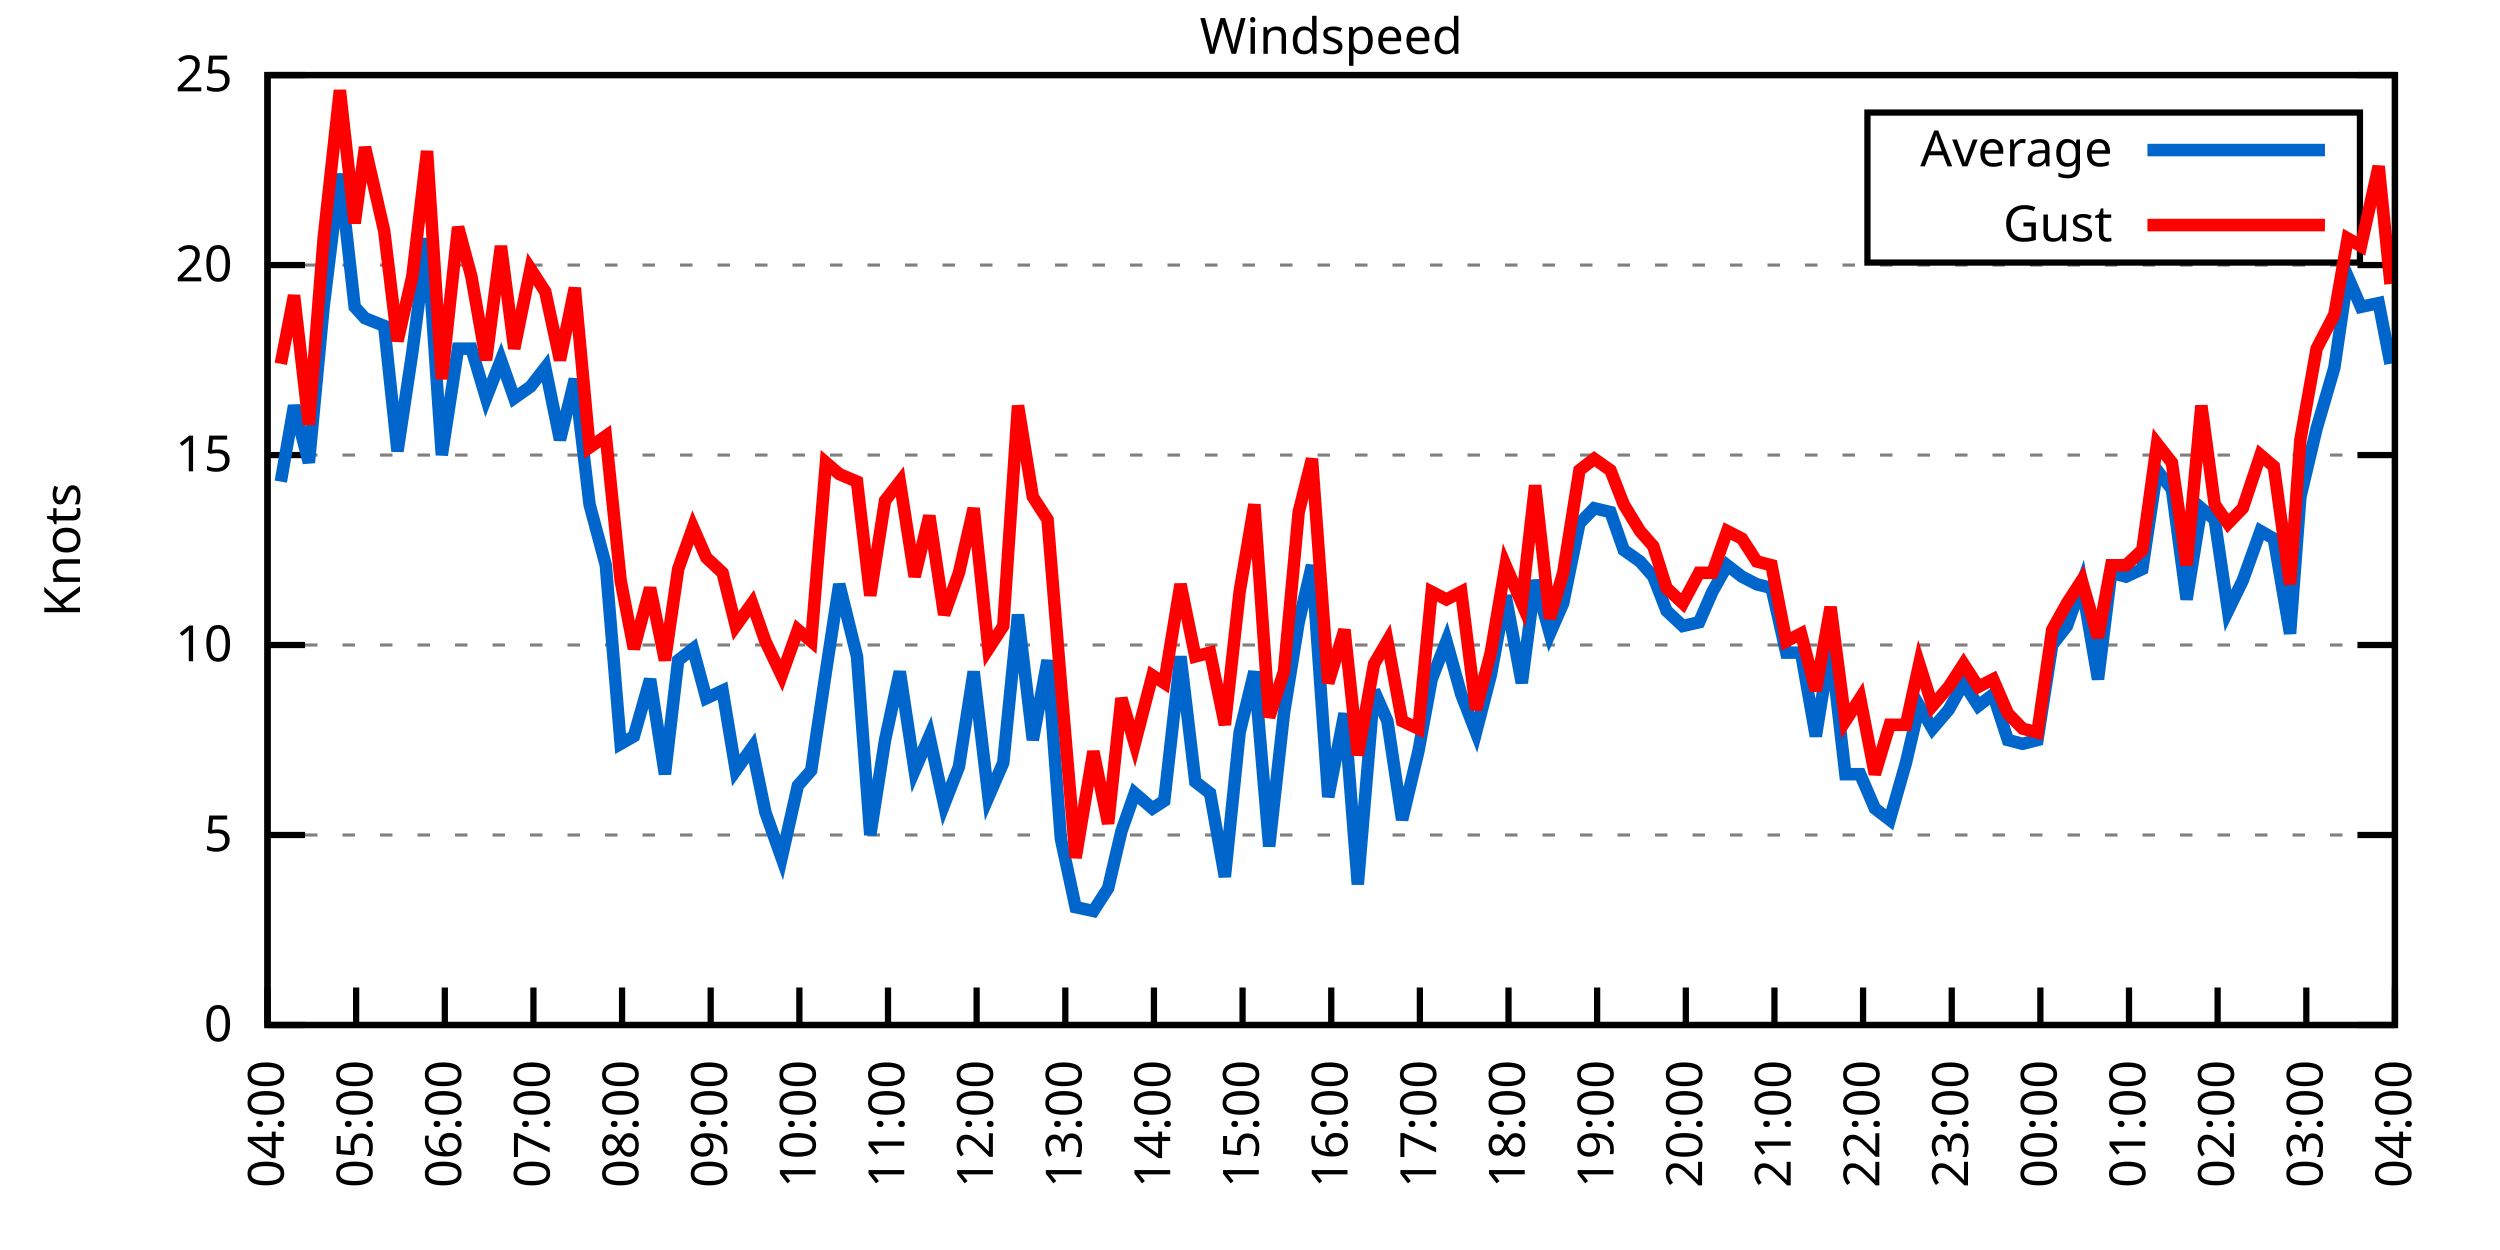
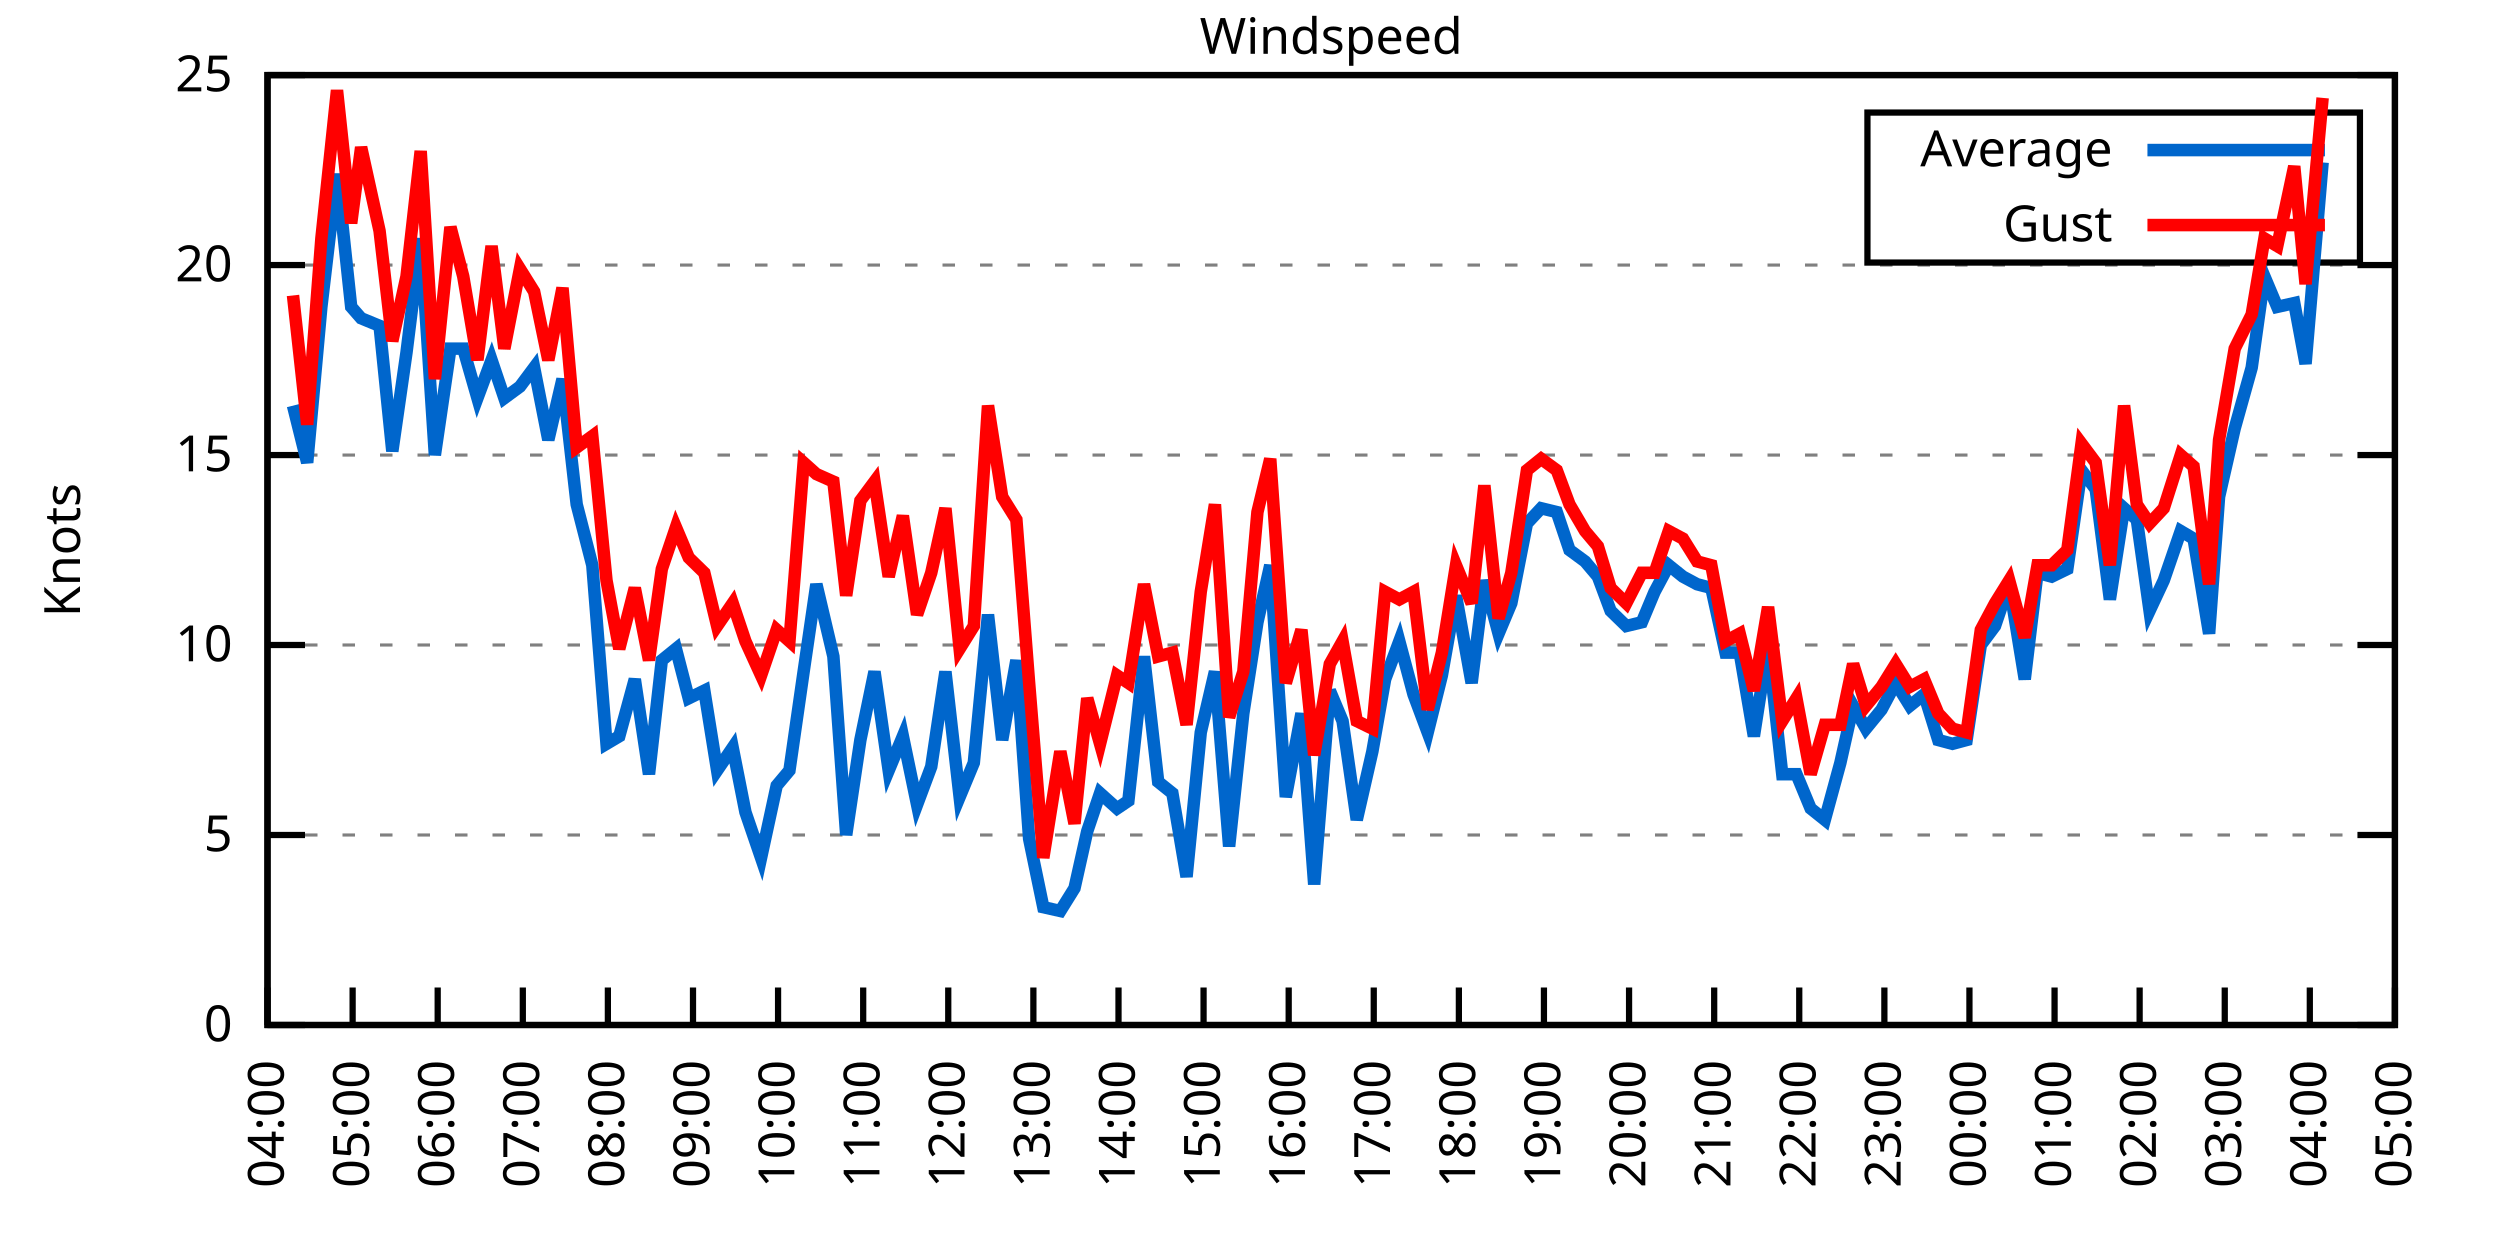
<svg xmlns="http://www.w3.org/2000/svg" xmlns:xlink="http://www.w3.org/1999/xlink" width="400" height="200" viewBox="0 0 400 200">
  <g id="gnuplot_canvas">
    <rect x="0" y="0" width="400" height="200" fill="none" />
    <defs>
      <circle id="gpDot" r="0.5" stroke-width="0.5" stroke="currentColor" />
      <path id="gpPt0" stroke-width="0.333" stroke="currentColor" d="M-1,0 h2 M0,-1 v2" />
      <path id="gpPt1" stroke-width="0.333" stroke="currentColor" d="M-1,-1 L1,1 M1,-1 L-1,1" />
      <path id="gpPt2" stroke-width="0.333" stroke="currentColor" d="M-1,0 L1,0 M0,-1 L0,1 M-1,-1 L1,1 M-1,1 L1,-1" />
      <rect id="gpPt3" stroke-width="0.333" stroke="currentColor" x="-1" y="-1" width="2" height="2" />
      <rect id="gpPt4" stroke-width="0.333" stroke="currentColor" fill="currentColor" x="-1" y="-1" width="2" height="2" />
      <circle id="gpPt5" stroke-width="0.333" stroke="currentColor" cx="0" cy="0" r="1" />
      <use xlink:href="#gpPt5" id="gpPt6" fill="currentColor" stroke="none" />
      <path id="gpPt7" stroke-width="0.333" stroke="currentColor" d="M0,-1.33 L-1.33,0.67 L1.33,0.67 z" />
      <use xlink:href="#gpPt7" id="gpPt8" fill="currentColor" stroke="none" />
      <use xlink:href="#gpPt7" id="gpPt9" stroke="currentColor" transform="rotate(180)" />
      <use xlink:href="#gpPt9" id="gpPt10" fill="currentColor" stroke="none" />
      <use xlink:href="#gpPt3" id="gpPt11" stroke="currentColor" transform="rotate(45)" />
      <use xlink:href="#gpPt11" id="gpPt12" fill="currentColor" stroke="none" />
      <path id="gpPt13" stroke-width="0.333" stroke="currentColor" d="M0,1.330 L1.265,0.411 L0.782,-1.067 L-0.782,-1.076 L-1.265,0.411 z" />
      <use xlink:href="#gpPt13" id="gpPt14" fill="currentColor" stroke="none" />
      <filter id="textbox" filterUnits="objectBoundingBox" x="0" y="0" height="1" width="1">
        <feFlood flood-color="white" flood-opacity="1" result="bgnd" />
        <feComposite in="SourceGraphic" in2="bgnd" operator="atop" />
      </filter>
      <filter id="greybox" filterUnits="objectBoundingBox" x="0" y="0" height="1" width="1">
        <feFlood flood-color="lightgrey" flood-opacity="1" result="grey" />
        <feComposite in="SourceGraphic" in2="grey" operator="atop" />
      </filter>
    </defs>
    <g fill="none" color="white" stroke="currentColor" stroke-width="1.00" stroke-linecap="butt" stroke-linejoin="miter">
</g>
    <g fill="none" color="black" stroke="currentColor" stroke-width="1.00" stroke-linecap="butt" stroke-linejoin="miter">
      <g stroke="none" shape-rendering="crispEdges">
        <polygon fill="rgb(255, 255, 255)" points="42.80,164.00 383.18,164.00 383.18,12.02 42.80,12.02 " />
      </g>
    </g>
    <g fill="none" color="black" stroke="currentColor" stroke-width="1.00" stroke-linecap="butt" stroke-linejoin="miter">
</g>
    <g fill="none" color="black" stroke="black" stroke-width="0.50" stroke-linecap="butt" stroke-linejoin="miter">
</g>
    <g fill="none" color="gray" stroke="currentColor" stroke-width="0.50" stroke-linecap="butt" stroke-linejoin="miter">
      <path stroke="gray" stroke-dasharray="2,4" class="gridline" d="M42.80,164.00 L383.19,164.00  " />
    </g>
    <g fill="none" color="gray" stroke="gray" stroke-width="1.00" stroke-linecap="butt" stroke-linejoin="miter">
</g>
    <g fill="none" color="black" stroke="currentColor" stroke-width="1.00" stroke-linecap="butt" stroke-linejoin="miter">
      <path stroke="black" d="M42.80,164.00 L48.80,164.00 M383.19,164.00 L377.19,164.00  " />
      <g transform="translate(37.20,166.60)" stroke="none" fill="black" font-family="Sans" font-size="8.00" text-anchor="end">
        <text>
          <tspan font-family="Sans"> 0</tspan>
        </text>
      </g>
    </g>
    <g fill="none" color="black" stroke="currentColor" stroke-width="1.00" stroke-linecap="butt" stroke-linejoin="miter">
</g>
    <g fill="none" color="black" stroke="black" stroke-width="0.50" stroke-linecap="butt" stroke-linejoin="miter">
</g>
    <g fill="none" color="gray" stroke="currentColor" stroke-width="0.50" stroke-linecap="butt" stroke-linejoin="miter">
      <path stroke="gray" stroke-dasharray="2,4" class="gridline" d="M42.80,133.60 L383.19,133.60  " />
    </g>
    <g fill="none" color="gray" stroke="gray" stroke-width="1.00" stroke-linecap="butt" stroke-linejoin="miter">
</g>
    <g fill="none" color="black" stroke="currentColor" stroke-width="1.00" stroke-linecap="butt" stroke-linejoin="miter">
      <path stroke="black" d="M42.80,133.60 L48.80,133.60 M383.19,133.60 L377.19,133.60  " />
      <g transform="translate(37.20,136.20)" stroke="none" fill="black" font-family="Sans" font-size="8.00" text-anchor="end">
        <text>
          <tspan font-family="Sans"> 5</tspan>
        </text>
      </g>
    </g>
    <g fill="none" color="black" stroke="currentColor" stroke-width="1.00" stroke-linecap="butt" stroke-linejoin="miter">
</g>
    <g fill="none" color="black" stroke="black" stroke-width="0.50" stroke-linecap="butt" stroke-linejoin="miter">
</g>
    <g fill="none" color="gray" stroke="currentColor" stroke-width="0.50" stroke-linecap="butt" stroke-linejoin="miter">
      <path stroke="gray" stroke-dasharray="2,4" class="gridline" d="M42.80,103.20 L383.19,103.20  " />
    </g>
    <g fill="none" color="gray" stroke="gray" stroke-width="1.00" stroke-linecap="butt" stroke-linejoin="miter">
</g>
    <g fill="none" color="black" stroke="currentColor" stroke-width="1.00" stroke-linecap="butt" stroke-linejoin="miter">
      <path stroke="black" d="M42.80,103.20 L48.80,103.20 M383.19,103.20 L377.19,103.20  " />
      <g transform="translate(37.20,105.80)" stroke="none" fill="black" font-family="Sans" font-size="8.00" text-anchor="end">
        <text>
          <tspan font-family="Sans"> 10</tspan>
        </text>
      </g>
    </g>
    <g fill="none" color="black" stroke="currentColor" stroke-width="1.00" stroke-linecap="butt" stroke-linejoin="miter">
</g>
    <g fill="none" color="black" stroke="black" stroke-width="0.50" stroke-linecap="butt" stroke-linejoin="miter">
</g>
    <g fill="none" color="gray" stroke="currentColor" stroke-width="0.50" stroke-linecap="butt" stroke-linejoin="miter">
      <path stroke="gray" stroke-dasharray="2,4" class="gridline" d="M42.80,72.81 L383.19,72.81  " />
    </g>
    <g fill="none" color="gray" stroke="gray" stroke-width="1.00" stroke-linecap="butt" stroke-linejoin="miter">
</g>
    <g fill="none" color="black" stroke="currentColor" stroke-width="1.00" stroke-linecap="butt" stroke-linejoin="miter">
      <path stroke="black" d="M42.80,72.81 L48.80,72.81 M383.19,72.81 L377.19,72.81  " />
      <g transform="translate(37.20,75.41)" stroke="none" fill="black" font-family="Sans" font-size="8.00" text-anchor="end">
        <text>
          <tspan font-family="Sans"> 15</tspan>
        </text>
      </g>
    </g>
    <g fill="none" color="black" stroke="currentColor" stroke-width="1.00" stroke-linecap="butt" stroke-linejoin="miter">
</g>
    <g fill="none" color="black" stroke="black" stroke-width="0.50" stroke-linecap="butt" stroke-linejoin="miter">
</g>
    <g fill="none" color="gray" stroke="currentColor" stroke-width="0.50" stroke-linecap="butt" stroke-linejoin="miter">
      <path stroke="gray" stroke-dasharray="2,4" class="gridline" d="M42.80,42.41 L383.19,42.41  " />
    </g>
    <g fill="none" color="gray" stroke="gray" stroke-width="1.00" stroke-linecap="butt" stroke-linejoin="miter">
</g>
    <g fill="none" color="black" stroke="currentColor" stroke-width="1.00" stroke-linecap="butt" stroke-linejoin="miter">
      <path stroke="black" d="M42.80,42.41 L48.80,42.41 M383.19,42.41 L377.19,42.41  " />
      <g transform="translate(37.20,45.01)" stroke="none" fill="black" font-family="Sans" font-size="8.00" text-anchor="end">
        <text>
          <tspan font-family="Sans"> 20</tspan>
        </text>
      </g>
    </g>
    <g fill="none" color="black" stroke="currentColor" stroke-width="1.00" stroke-linecap="butt" stroke-linejoin="miter">
</g>
    <g fill="none" color="black" stroke="black" stroke-width="0.50" stroke-linecap="butt" stroke-linejoin="miter">
</g>
    <g fill="none" color="gray" stroke="currentColor" stroke-width="0.50" stroke-linecap="butt" stroke-linejoin="miter">
      <path stroke="gray" stroke-dasharray="2,4" class="gridline" d="M42.80,12.01 L383.19,12.01  " />
    </g>
    <g fill="none" color="gray" stroke="gray" stroke-width="1.00" stroke-linecap="butt" stroke-linejoin="miter">
</g>
    <g fill="none" color="black" stroke="currentColor" stroke-width="1.00" stroke-linecap="butt" stroke-linejoin="miter">
      <path stroke="black" d="M42.80,12.01 L48.80,12.01 M383.19,12.01 L377.19,12.01  " />
      <g transform="translate(37.20,14.61)" stroke="none" fill="black" font-family="Sans" font-size="8.00" text-anchor="end">
        <text>
          <tspan font-family="Sans"> 25</tspan>
        </text>
      </g>
    </g>
    <g fill="none" color="black" stroke="currentColor" stroke-width="1.00" stroke-linecap="butt" stroke-linejoin="miter">
      <path stroke="black" d="M42.80,164.00 L42.80,158.00  " />
      <g transform="translate(45.40,169.60) rotate(270.00)" stroke="none" fill="black" font-family="Sans" font-size="8.00" text-anchor="end">
        <text>
          <tspan font-family="Sans">04:00</tspan>
        </text>
      </g>
    </g>
    <g fill="none" color="black" stroke="currentColor" stroke-width="1.00" stroke-linecap="butt" stroke-linejoin="miter">
-       <path stroke="black" d="M56.98,164.00 L56.98,158.00  " />
-       <g transform="translate(59.58,169.60) rotate(270.00)" stroke="none" fill="black" font-family="Sans" font-size="8.00" text-anchor="end">
+       <path stroke="black" d="M56.42,164.00 L56.42,158.00  " />
+       <g transform="translate(59.02,169.60) rotate(270.00)" stroke="none" fill="black" font-family="Sans" font-size="8.00" text-anchor="end">
        <text>
          <tspan font-family="Sans">05:00</tspan>
        </text>
      </g>
    </g>
    <g fill="none" color="black" stroke="currentColor" stroke-width="1.00" stroke-linecap="butt" stroke-linejoin="miter">
-       <path stroke="black" d="M71.17,164.00 L71.17,158.00  " />
-       <g transform="translate(73.77,169.60) rotate(270.00)" stroke="none" fill="black" font-family="Sans" font-size="8.00" text-anchor="end">
+       <path stroke="black" d="M70.03,164.00 L70.03,158.00  " />
+       <g transform="translate(72.63,169.60) rotate(270.00)" stroke="none" fill="black" font-family="Sans" font-size="8.00" text-anchor="end">
        <text>
          <tspan font-family="Sans">06:00</tspan>
        </text>
      </g>
    </g>
    <g fill="none" color="black" stroke="currentColor" stroke-width="1.00" stroke-linecap="butt" stroke-linejoin="miter">
-       <path stroke="black" d="M85.35,164.00 L85.35,158.00  " />
-       <g transform="translate(87.95,169.60) rotate(270.00)" stroke="none" fill="black" font-family="Sans" font-size="8.00" text-anchor="end">
+       <path stroke="black" d="M83.65,164.00 L83.65,158.00  " />
+       <g transform="translate(86.25,169.60) rotate(270.00)" stroke="none" fill="black" font-family="Sans" font-size="8.00" text-anchor="end">
        <text>
          <tspan font-family="Sans">07:00</tspan>
        </text>
      </g>
    </g>
    <g fill="none" color="black" stroke="currentColor" stroke-width="1.00" stroke-linecap="butt" stroke-linejoin="miter">
-       <path stroke="black" d="M99.53,164.00 L99.53,158.00  " />
-       <g transform="translate(102.13,169.60) rotate(270.00)" stroke="none" fill="black" font-family="Sans" font-size="8.00" text-anchor="end">
+       <path stroke="black" d="M97.26,164.00 L97.26,158.00  " />
+       <g transform="translate(99.86,169.60) rotate(270.00)" stroke="none" fill="black" font-family="Sans" font-size="8.00" text-anchor="end">
        <text>
          <tspan font-family="Sans">08:00</tspan>
        </text>
      </g>
    </g>
    <g fill="none" color="black" stroke="currentColor" stroke-width="1.00" stroke-linecap="butt" stroke-linejoin="miter">
-       <path stroke="black" d="M113.71,164.00 L113.71,158.00  " />
-       <g transform="translate(116.31,169.60) rotate(270.00)" stroke="none" fill="black" font-family="Sans" font-size="8.00" text-anchor="end">
+       <path stroke="black" d="M110.88,164.00 L110.88,158.00  " />
+       <g transform="translate(113.48,169.60) rotate(270.00)" stroke="none" fill="black" font-family="Sans" font-size="8.00" text-anchor="end">
        <text>
          <tspan font-family="Sans">09:00</tspan>
        </text>
      </g>
    </g>
    <g fill="none" color="black" stroke="currentColor" stroke-width="1.00" stroke-linecap="butt" stroke-linejoin="miter">
-       <path stroke="black" d="M127.90,164.00 L127.90,158.00  " />
-       <g transform="translate(130.50,169.60) rotate(270.00)" stroke="none" fill="black" font-family="Sans" font-size="8.00" text-anchor="end">
+       <path stroke="black" d="M124.49,164.00 L124.49,158.00  " />
+       <g transform="translate(127.09,169.60) rotate(270.00)" stroke="none" fill="black" font-family="Sans" font-size="8.00" text-anchor="end">
        <text>
          <tspan font-family="Sans">10:00</tspan>
        </text>
      </g>
    </g>
    <g fill="none" color="black" stroke="currentColor" stroke-width="1.00" stroke-linecap="butt" stroke-linejoin="miter">
-       <path stroke="black" d="M142.08,164.00 L142.08,158.00  " />
-       <g transform="translate(144.68,169.60) rotate(270.00)" stroke="none" fill="black" font-family="Sans" font-size="8.00" text-anchor="end">
+       <path stroke="black" d="M138.11,164.00 L138.11,158.00  " />
+       <g transform="translate(140.71,169.60) rotate(270.00)" stroke="none" fill="black" font-family="Sans" font-size="8.00" text-anchor="end">
        <text>
          <tspan font-family="Sans">11:00</tspan>
        </text>
      </g>
    </g>
    <g fill="none" color="black" stroke="currentColor" stroke-width="1.00" stroke-linecap="butt" stroke-linejoin="miter">
-       <path stroke="black" d="M156.26,164.00 L156.26,158.00  " />
-       <g transform="translate(158.86,169.60) rotate(270.00)" stroke="none" fill="black" font-family="Sans" font-size="8.00" text-anchor="end">
+       <path stroke="black" d="M151.72,164.00 L151.72,158.00  " />
+       <g transform="translate(154.32,169.60) rotate(270.00)" stroke="none" fill="black" font-family="Sans" font-size="8.00" text-anchor="end">
        <text>
          <tspan font-family="Sans">12:00</tspan>
        </text>
      </g>
    </g>
    <g fill="none" color="black" stroke="currentColor" stroke-width="1.00" stroke-linecap="butt" stroke-linejoin="miter">
-       <path stroke="black" d="M170.45,164.00 L170.45,158.00  " />
-       <g transform="translate(173.05,169.60) rotate(270.00)" stroke="none" fill="black" font-family="Sans" font-size="8.00" text-anchor="end">
+       <path stroke="black" d="M165.34,164.00 L165.34,158.00  " />
+       <g transform="translate(167.94,169.60) rotate(270.00)" stroke="none" fill="black" font-family="Sans" font-size="8.00" text-anchor="end">
        <text>
          <tspan font-family="Sans">13:00</tspan>
        </text>
      </g>
    </g>
    <g fill="none" color="black" stroke="currentColor" stroke-width="1.00" stroke-linecap="butt" stroke-linejoin="miter">
-       <path stroke="black" d="M184.63,164.00 L184.63,158.00  " />
-       <g transform="translate(187.23,169.60) rotate(270.00)" stroke="none" fill="black" font-family="Sans" font-size="8.00" text-anchor="end">
+       <path stroke="black" d="M178.96,164.00 L178.96,158.00  " />
+       <g transform="translate(181.56,169.60) rotate(270.00)" stroke="none" fill="black" font-family="Sans" font-size="8.00" text-anchor="end">
        <text>
          <tspan font-family="Sans">14:00</tspan>
        </text>
      </g>
    </g>
    <g fill="none" color="black" stroke="currentColor" stroke-width="1.00" stroke-linecap="butt" stroke-linejoin="miter">
-       <path stroke="black" d="M198.81,164.00 L198.81,158.00  " />
-       <g transform="translate(201.41,169.60) rotate(270.00)" stroke="none" fill="black" font-family="Sans" font-size="8.00" text-anchor="end">
+       <path stroke="black" d="M192.57,164.00 L192.57,158.00  " />
+       <g transform="translate(195.17,169.60) rotate(270.00)" stroke="none" fill="black" font-family="Sans" font-size="8.00" text-anchor="end">
        <text>
          <tspan font-family="Sans">15:00</tspan>
        </text>
      </g>
    </g>
    <g fill="none" color="black" stroke="currentColor" stroke-width="1.00" stroke-linecap="butt" stroke-linejoin="miter">
-       <path stroke="black" d="M213.00,164.00 L213.00,158.00  " />
-       <g transform="translate(215.60,169.60) rotate(270.00)" stroke="none" fill="black" font-family="Sans" font-size="8.00" text-anchor="end">
+       <path stroke="black" d="M206.19,164.00 L206.19,158.00  " />
+       <g transform="translate(208.79,169.60) rotate(270.00)" stroke="none" fill="black" font-family="Sans" font-size="8.00" text-anchor="end">
        <text>
          <tspan font-family="Sans">16:00</tspan>
        </text>
      </g>
    </g>
    <g fill="none" color="black" stroke="currentColor" stroke-width="1.00" stroke-linecap="butt" stroke-linejoin="miter">
-       <path stroke="black" d="M227.18,164.00 L227.18,158.00  " />
-       <g transform="translate(229.78,169.60) rotate(270.00)" stroke="none" fill="black" font-family="Sans" font-size="8.00" text-anchor="end">
+       <path stroke="black" d="M219.80,164.00 L219.80,158.00  " />
+       <g transform="translate(222.40,169.60) rotate(270.00)" stroke="none" fill="black" font-family="Sans" font-size="8.00" text-anchor="end">
        <text>
          <tspan font-family="Sans">17:00</tspan>
        </text>
      </g>
    </g>
    <g fill="none" color="black" stroke="currentColor" stroke-width="1.00" stroke-linecap="butt" stroke-linejoin="miter">
-       <path stroke="black" d="M241.36,164.00 L241.36,158.00  " />
-       <g transform="translate(243.96,169.60) rotate(270.00)" stroke="none" fill="black" font-family="Sans" font-size="8.00" text-anchor="end">
+       <path stroke="black" d="M233.42,164.00 L233.42,158.00  " />
+       <g transform="translate(236.02,169.60) rotate(270.00)" stroke="none" fill="black" font-family="Sans" font-size="8.00" text-anchor="end">
        <text>
          <tspan font-family="Sans">18:00</tspan>
        </text>
      </g>
    </g>
    <g fill="none" color="black" stroke="currentColor" stroke-width="1.00" stroke-linecap="butt" stroke-linejoin="miter">
-       <path stroke="black" d="M255.54,164.00 L255.54,158.00  " />
-       <g transform="translate(258.14,169.60) rotate(270.00)" stroke="none" fill="black" font-family="Sans" font-size="8.00" text-anchor="end">
+       <path stroke="black" d="M247.03,164.00 L247.03,158.00  " />
+       <g transform="translate(249.63,169.60) rotate(270.00)" stroke="none" fill="black" font-family="Sans" font-size="8.00" text-anchor="end">
        <text>
          <tspan font-family="Sans">19:00</tspan>
        </text>
      </g>
    </g>
    <g fill="none" color="black" stroke="currentColor" stroke-width="1.00" stroke-linecap="butt" stroke-linejoin="miter">
-       <path stroke="black" d="M269.73,164.00 L269.73,158.00  " />
-       <g transform="translate(272.33,169.60) rotate(270.00)" stroke="none" fill="black" font-family="Sans" font-size="8.00" text-anchor="end">
+       <path stroke="black" d="M260.65,164.00 L260.65,158.00  " />
+       <g transform="translate(263.25,169.60) rotate(270.00)" stroke="none" fill="black" font-family="Sans" font-size="8.00" text-anchor="end">
        <text>
          <tspan font-family="Sans">20:00</tspan>
        </text>
      </g>
    </g>
    <g fill="none" color="black" stroke="currentColor" stroke-width="1.00" stroke-linecap="butt" stroke-linejoin="miter">
-       <path stroke="black" d="M283.91,164.00 L283.91,158.00  " />
-       <g transform="translate(286.51,169.60) rotate(270.00)" stroke="none" fill="black" font-family="Sans" font-size="8.00" text-anchor="end">
+       <path stroke="black" d="M274.27,164.00 L274.27,158.00  " />
+       <g transform="translate(276.87,169.60) rotate(270.00)" stroke="none" fill="black" font-family="Sans" font-size="8.00" text-anchor="end">
        <text>
          <tspan font-family="Sans">21:00</tspan>
        </text>
      </g>
    </g>
    <g fill="none" color="black" stroke="currentColor" stroke-width="1.00" stroke-linecap="butt" stroke-linejoin="miter">
-       <path stroke="black" d="M298.09,164.00 L298.09,158.00  " />
-       <g transform="translate(300.69,169.60) rotate(270.00)" stroke="none" fill="black" font-family="Sans" font-size="8.00" text-anchor="end">
+       <path stroke="black" d="M287.88,164.00 L287.88,158.00  " />
+       <g transform="translate(290.48,169.60) rotate(270.00)" stroke="none" fill="black" font-family="Sans" font-size="8.00" text-anchor="end">
        <text>
          <tspan font-family="Sans">22:00</tspan>
        </text>
      </g>
    </g>
    <g fill="none" color="black" stroke="currentColor" stroke-width="1.00" stroke-linecap="butt" stroke-linejoin="miter">
-       <path stroke="black" d="M312.28,164.00 L312.28,158.00  " />
-       <g transform="translate(314.88,169.60) rotate(270.00)" stroke="none" fill="black" font-family="Sans" font-size="8.00" text-anchor="end">
+       <path stroke="black" d="M301.50,164.00 L301.50,158.00  " />
+       <g transform="translate(304.10,169.60) rotate(270.00)" stroke="none" fill="black" font-family="Sans" font-size="8.00" text-anchor="end">
        <text>
          <tspan font-family="Sans">23:00</tspan>
        </text>
      </g>
    </g>
    <g fill="none" color="black" stroke="currentColor" stroke-width="1.00" stroke-linecap="butt" stroke-linejoin="miter">
-       <path stroke="black" d="M326.46,164.00 L326.46,158.00  " />
-       <g transform="translate(329.06,169.60) rotate(270.00)" stroke="none" fill="black" font-family="Sans" font-size="8.00" text-anchor="end">
+       <path stroke="black" d="M315.11,164.00 L315.11,158.00  " />
+       <g transform="translate(317.71,169.60) rotate(270.00)" stroke="none" fill="black" font-family="Sans" font-size="8.00" text-anchor="end">
        <text>
          <tspan font-family="Sans">00:00</tspan>
        </text>
      </g>
    </g>
    <g fill="none" color="black" stroke="currentColor" stroke-width="1.00" stroke-linecap="butt" stroke-linejoin="miter">
-       <path stroke="black" d="M340.64,164.00 L340.64,158.00  " />
-       <g transform="translate(343.24,169.60) rotate(270.00)" stroke="none" fill="black" font-family="Sans" font-size="8.00" text-anchor="end">
+       <path stroke="black" d="M328.73,164.00 L328.73,158.00  " />
+       <g transform="translate(331.33,169.60) rotate(270.00)" stroke="none" fill="black" font-family="Sans" font-size="8.00" text-anchor="end">
        <text>
          <tspan font-family="Sans">01:00</tspan>
        </text>
      </g>
    </g>
    <g fill="none" color="black" stroke="currentColor" stroke-width="1.00" stroke-linecap="butt" stroke-linejoin="miter">
-       <path stroke="black" d="M354.82,164.00 L354.82,158.00  " />
-       <g transform="translate(357.42,169.60) rotate(270.00)" stroke="none" fill="black" font-family="Sans" font-size="8.00" text-anchor="end">
+       <path stroke="black" d="M342.34,164.00 L342.34,158.00  " />
+       <g transform="translate(344.94,169.60) rotate(270.00)" stroke="none" fill="black" font-family="Sans" font-size="8.00" text-anchor="end">
        <text>
          <tspan font-family="Sans">02:00</tspan>
        </text>
      </g>
    </g>
    <g fill="none" color="black" stroke="currentColor" stroke-width="1.00" stroke-linecap="butt" stroke-linejoin="miter">
-       <path stroke="black" d="M369.01,164.00 L369.01,158.00  " />
-       <g transform="translate(371.61,169.60) rotate(270.00)" stroke="none" fill="black" font-family="Sans" font-size="8.00" text-anchor="end">
+       <path stroke="black" d="M355.96,164.00 L355.96,158.00  " />
+       <g transform="translate(358.56,169.60) rotate(270.00)" stroke="none" fill="black" font-family="Sans" font-size="8.00" text-anchor="end">
        <text>
          <tspan font-family="Sans">03:00</tspan>
+         </text>
+       </g>
+     </g>
+     <g fill="none" color="black" stroke="currentColor" stroke-width="1.00" stroke-linecap="butt" stroke-linejoin="miter">
+       <path stroke="black" d="M369.57,164.00 L369.57,158.00  " />
+       <g transform="translate(372.17,169.60) rotate(270.00)" stroke="none" fill="black" font-family="Sans" font-size="8.00" text-anchor="end">
+         <text>
+           <tspan font-family="Sans">04:00</tspan>
        </text>
      </g>
    </g>
    <g fill="none" color="black" stroke="currentColor" stroke-width="1.00" stroke-linecap="butt" stroke-linejoin="miter">
      <path stroke="black" d="M383.19,164.00 L383.19,158.00  " />
      <g transform="translate(385.79,169.60) rotate(270.00)" stroke="none" fill="black" font-family="Sans" font-size="8.00" text-anchor="end">
        <text>
-           <tspan font-family="Sans">04:00</tspan>
+           <tspan font-family="Sans">05:00</tspan>
        </text>
      </g>
    </g>
    <g fill="none" color="black" stroke="currentColor" stroke-width="1.00" stroke-linecap="butt" stroke-linejoin="miter">
</g>
    <g fill="none" color="black" stroke="currentColor" stroke-width="1.00" stroke-linecap="butt" stroke-linejoin="miter">
      <path stroke="black" d="M42.80,12.01 L42.80,164.00 L383.19,164.00 L383.19,12.01 L42.80,12.01 Z  " />
    </g>
    <g fill="none" color="black" stroke="currentColor" stroke-width="1.00" stroke-linecap="butt" stroke-linejoin="miter">
</g>
    <g fill="none" color="black" stroke="currentColor" stroke-width="1.00" stroke-linecap="butt" stroke-linejoin="miter">
      <path stroke="black" d="M298.79,42.01 L298.79,18.01 L377.59,18.01 L377.59,42.01 L298.79,42.01 Z  " />
    </g>
    <g id="Windspeed_plot_1">
      <g fill="none" color="white" stroke="black" stroke-width="2.00" stroke-linecap="butt" stroke-linejoin="miter">
</g>
      <g fill="none" color="black" stroke="currentColor" stroke-width="2.00" stroke-linecap="butt" stroke-linejoin="miter">
        <g transform="translate(337.99,26.61)" stroke="none" fill="black" font-family="Sans" font-size="8.00" text-anchor="end">
          <text>
            <tspan font-family="Sans">Average</tspan>
          </text>
        </g>
      </g>
      <g fill="none" color="black" stroke="currentColor" stroke-width="2.00" stroke-linecap="butt" stroke-linejoin="miter">
-         <path stroke="rgb(  0, 102, 204)" d="M343.59,24.01 L371.99,24.01 M44.93,77.06 L47.05,64.90 L49.42,74.02 L51.78,49.10 L54.38,27.82 L56.75,49.10   L58.40,50.92 L61.47,52.14 L63.60,72.20 L65.97,56.39 L68.33,38.15 L70.69,72.81 L73.29,55.78 L75.42,55.78   L77.78,63.69 L80.15,57.61 L82.28,63.69 L84.88,61.86 L87.24,58.82 L89.60,70.37 L91.97,60.65 L94.33,80.71   L96.93,90.44 L99.30,119.01 L101.42,117.80 L104.02,108.68 L106.39,123.87 L108.51,105.64 L110.88,103.81 L113.01,111.72   L115.61,110.50 L117.73,123.27 L120.33,119.62 L122.46,129.95 L125.06,137.25 L127.66,125.70 L129.79,123.27 L132.15,107.46   L134.28,93.48 L137.12,105.03 L139.24,133.60 L141.61,118.40 L143.97,107.46 L146.34,123.27 L148.70,117.80 L151.06,128.74   L153.43,122.66 L155.79,107.46 L158.15,127.52 L160.52,122.05 L162.88,98.34 L165.25,118.40 L167.61,105.64 L169.74,134.21   L172.10,145.15 L174.94,145.76 L177.30,142.11 L179.43,132.99 L181.56,126.91 L184.39,129.35 L186.28,128.13 L188.88,105.03   L191.25,125.09 L193.61,126.91 L195.98,140.29 L198.34,117.19 L200.70,107.46 L203.07,135.43 L205.43,114.15 L207.79,99.56   L209.92,90.44 L212.52,127.52 L215.12,114.15 L217.25,141.51 L219.85,110.50 L221.98,115.36 L224.34,131.17 L226.94,120.23   L229.07,108.68 L231.43,102.60 L233.80,111.11 L236.16,117.19 L238.52,108.07 L240.89,95.30 L243.49,109.28 L245.62,92.87   L247.98,101.38 L250.11,96.52 L252.71,83.75 L255.07,81.32 L257.67,81.93 L259.80,88.00 L262.40,89.83 L264.53,92.26   L266.65,97.73 L269.25,100.16 L271.85,99.56 L273.98,94.69 L276.35,90.44 L278.71,92.26 L281.07,93.48 L283.44,94.08   L285.80,104.42 L288.16,104.42 L290.53,117.80 L292.89,103.20 L295.26,123.87 L297.62,123.87 L299.98,129.35 L302.35,131.17   L304.95,122.05 L307.08,112.93 L309.20,116.58 L311.80,113.54 L314.17,109.28 L316.53,112.93 L318.89,111.11 L321.26,118.40   L323.62,119.01 L325.99,118.40 L328.35,103.20 L330.71,100.16 L333.08,93.48 L335.68,108.68 L337.80,91.65 L340.17,92.26   L342.77,91.04 L345.13,75.24 L347.50,78.28 L349.86,95.91 L352.22,81.32 L354.35,83.14 L356.48,97.73 L358.84,92.87   L361.68,84.97 L363.81,86.18 L366.41,101.38 L368.06,79.49 L370.66,68.55 L373.50,58.82 L375.63,44.23 L377.75,49.10   L380.59,48.49 L382.48,58.21  " />
+         <path stroke="rgb(  0, 102, 204)" d="M343.59,24.01 L371.99,24.01 M46.88,64.90 L49.15,74.02 L51.42,49.10 L53.92,27.82 L56.19,49.10 L57.78,50.92   L60.73,52.14 L62.77,72.20 L65.04,56.39 L67.31,38.15 L69.58,72.81 L72.07,55.78 L74.12,55.78 L76.39,63.69   L78.65,57.61 L80.70,63.69 L83.19,61.86 L85.46,58.82 L87.73,70.37 L90.00,60.65 L92.27,80.71 L94.77,90.44   L97.04,119.01 L99.08,117.80 L101.57,108.68 L103.84,123.87 L105.89,105.64 L108.15,103.81 L110.20,111.72 L112.69,110.50   L114.74,123.27 L117.23,119.62 L119.27,129.95 L121.77,137.25 L124.27,125.70 L126.31,123.27 L128.58,107.46 L130.62,93.48   L133.34,105.03 L135.39,133.60 L137.66,118.40 L139.92,107.46 L142.19,123.27 L144.46,117.80 L146.73,128.74 L149.00,122.66   L151.27,107.46 L153.54,127.52 L155.81,122.05 L158.08,98.34 L160.35,118.40 L162.62,105.64 L164.66,134.21 L166.93,145.15   L169.65,145.76 L171.92,142.11 L173.96,132.99 L176.01,126.91 L178.73,129.35 L180.54,128.13 L183.04,105.03 L185.31,125.09   L187.58,126.91 L189.85,140.29 L192.12,117.19 L194.39,107.46 L196.66,135.43 L198.93,114.15 L201.19,99.56 L203.24,90.44   L205.73,127.52 L208.23,114.15 L210.27,141.51 L212.77,110.50 L214.81,115.36 L217.08,131.17 L219.58,120.23 L221.62,108.68   L223.89,102.60 L226.16,111.11 L228.43,117.19 L230.70,108.07 L232.96,95.30 L235.46,109.28 L237.50,92.87 L239.77,101.38   L241.81,96.52 L244.31,83.75 L246.58,81.32 L249.08,81.93 L251.12,88.00 L253.61,89.83 L255.66,92.26 L257.70,97.73   L260.20,100.16 L262.69,99.56 L264.73,94.69 L267.00,90.44 L269.27,92.26 L271.54,93.48 L273.81,94.08 L276.08,104.42   L278.35,104.42 L280.62,117.80 L282.89,103.20 L285.16,123.87 L287.43,123.87 L289.70,129.35 L291.97,131.17 L294.46,122.05   L296.50,112.93 L298.55,116.58 L301.04,113.54 L303.31,109.28 L305.58,112.93 L307.85,111.11 L310.12,118.40 L312.39,119.01   L314.66,118.40 L316.93,103.20 L319.20,100.16 L321.47,93.48 L323.96,108.68 L326.00,91.65 L328.27,92.26 L330.77,91.04   L333.04,75.24 L335.31,78.28 L337.58,95.91 L339.85,81.32 L341.89,83.14 L343.93,97.73 L346.20,92.87 L348.92,84.97   L350.97,86.18 L353.46,101.38 L355.05,79.49 L357.55,68.55 L360.27,58.82 L362.31,44.23 L364.36,49.10 L367.08,48.49   L368.89,58.21 L371.62,25.99  " />
      </g>
    </g>
    <g id="Windspeed_plot_2">
      <g fill="none" color="black" stroke="currentColor" stroke-width="2.00" stroke-linecap="butt" stroke-linejoin="miter">
        <g transform="translate(337.99,38.61)" stroke="none" fill="black" font-family="Sans" font-size="8.00" text-anchor="end">
          <text>
            <tspan font-family="Sans">Gust</tspan>
          </text>
        </g>
      </g>
      <g fill="none" color="black" stroke="currentColor" stroke-width="2.00" stroke-linecap="butt" stroke-linejoin="miter">
-         <path stroke="rgb(255,   0,   0)" d="M343.59,36.01 L371.99,36.01 M44.93,58.21 L47.05,47.27 L49.42,67.94 L51.78,38.15 L54.38,14.44 L56.75,35.72   L58.40,23.56 L61.47,36.94 L63.60,54.57 L65.97,44.23 L68.33,24.17 L70.69,60.65 L73.29,36.33 L75.42,44.23   L77.78,57.61 L80.15,39.37 L82.28,55.78 L84.88,43.02 L87.24,46.66 L89.60,57.61 L91.97,46.06 L94.33,71.59   L96.93,69.77 L99.30,92.87 L101.42,103.81 L104.02,94.08 L106.39,105.64 L108.51,91.04 L110.88,84.36 L113.01,89.22   L115.61,91.65 L117.73,100.16 L120.33,96.52 L122.46,102.60 L125.06,108.07 L127.66,100.77 L129.79,102.60 L132.15,74.02   L134.28,75.85 L137.12,77.06 L139.24,95.30 L141.61,80.10 L143.97,77.06 L146.34,92.26 L148.70,82.53 L151.06,98.34   L153.43,91.65 L155.79,81.32 L158.15,103.81 L160.52,100.16 L162.88,64.90 L165.25,79.49 L167.61,83.14 L169.74,109.28   L172.10,137.25 L174.94,120.23 L177.30,131.78 L179.43,111.72 L181.56,119.01 L184.39,108.07 L186.28,109.28 L188.88,93.48   L191.25,105.03 L193.61,104.42 L195.98,115.97 L198.34,94.69 L200.70,80.71 L203.07,114.76 L205.43,107.46 L207.79,81.93   L209.92,73.41 L212.52,109.28 L215.12,100.77 L217.25,120.83 L219.85,106.24 L221.98,102.60 L224.34,115.36 L226.94,116.58   L229.07,94.69 L231.43,95.91 L233.80,94.69 L236.16,113.54 L238.52,104.42 L240.89,90.44 L243.49,96.52 L245.62,77.67   L247.98,98.95 L250.11,91.65 L252.71,75.24 L255.07,73.41 L257.67,75.24 L259.80,80.71 L262.40,84.97 L264.53,87.40   L266.65,94.08 L269.25,96.52 L271.85,91.65 L273.98,91.65 L276.35,84.97 L278.71,86.18 L281.07,89.83 L283.44,90.44   L285.80,102.60 L288.16,101.38 L290.53,110.50 L292.89,97.12 L295.26,115.36 L297.62,111.72 L299.98,123.87 L302.35,115.97   L304.95,115.97 L307.08,106.24 L309.20,112.93 L311.80,109.89 L314.17,106.24 L316.53,109.89 L318.89,108.68 L321.26,114.15   L323.62,116.58 L325.99,117.19 L328.35,100.77 L330.71,96.52 L333.08,92.87 L335.68,101.99 L337.80,90.44 L340.17,90.44   L342.77,88.00 L345.13,70.98 L347.50,74.02 L349.86,90.44 L352.22,64.90 L354.35,80.71 L356.48,83.75 L358.84,81.32   L361.68,72.81 L363.81,74.63 L366.41,93.48 L368.06,70.37 L370.66,55.78 L373.50,50.31 L375.63,38.15 L377.75,39.37   L380.59,26.60 L382.48,45.45  " />
+         <path stroke="rgb(255,   0,   0)" d="M343.59,36.01 L371.99,36.01 M46.88,47.27 L49.15,67.94 L51.42,38.15 L53.92,14.44 L56.19,35.72 L57.78,23.56   L60.73,36.94 L62.77,54.57 L65.04,44.23 L67.31,24.17 L69.58,60.65 L72.07,36.33 L74.12,44.23 L76.39,57.61   L78.65,39.37 L80.70,55.78 L83.19,43.02 L85.46,46.66 L87.73,57.61 L90.00,46.06 L92.27,71.59 L94.77,69.77   L97.04,92.87 L99.08,103.81 L101.57,94.08 L103.84,105.64 L105.89,91.04 L108.15,84.36 L110.20,89.22 L112.69,91.65   L114.74,100.16 L117.23,96.52 L119.27,102.60 L121.77,108.07 L124.27,100.77 L126.31,102.60 L128.58,74.02 L130.62,75.85   L133.34,77.06 L135.39,95.30 L137.66,80.10 L139.92,77.06 L142.19,92.26 L144.46,82.53 L146.73,98.34 L149.00,91.65   L151.27,81.32 L153.54,103.81 L155.81,100.16 L158.08,64.90 L160.35,79.49 L162.62,83.14 L164.66,109.28 L166.93,137.25   L169.65,120.23 L171.92,131.78 L173.96,111.72 L176.01,119.01 L178.73,108.07 L180.54,109.28 L183.04,93.48 L185.31,105.03   L187.58,104.42 L189.85,115.97 L192.12,94.69 L194.39,80.71 L196.66,114.76 L198.93,107.46 L201.19,81.93 L203.24,73.41   L205.73,109.28 L208.23,100.77 L210.27,120.83 L212.77,106.24 L214.81,102.60 L217.08,115.36 L219.58,116.58 L221.62,94.69   L223.89,95.91 L226.16,94.69 L228.43,113.54 L230.70,104.42 L232.96,90.44 L235.46,96.52 L237.50,77.67 L239.77,98.95   L241.81,91.65 L244.31,75.24 L246.58,73.41 L249.08,75.24 L251.12,80.71 L253.61,84.97 L255.66,87.40 L257.70,94.08   L260.20,96.52 L262.69,91.65 L264.73,91.65 L267.00,84.97 L269.27,86.18 L271.54,89.83 L273.81,90.44 L276.08,102.60   L278.35,101.38 L280.62,110.50 L282.89,97.12 L285.16,115.36 L287.43,111.72 L289.70,123.87 L291.97,115.97 L294.46,115.97   L296.50,106.24 L298.55,112.93 L301.04,109.89 L303.31,106.24 L305.58,109.89 L307.85,108.68 L310.12,114.15 L312.39,116.58   L314.66,117.19 L316.93,100.77 L319.20,96.52 L321.47,92.87 L323.96,101.99 L326.00,90.44 L328.27,90.44 L330.77,88.00   L333.04,70.98 L335.31,74.02 L337.58,90.44 L339.85,64.90 L341.89,80.71 L343.93,83.75 L346.20,81.32 L348.92,72.81   L350.97,74.63 L353.46,93.48 L355.05,70.37 L357.55,55.78 L360.27,50.31 L362.31,38.15 L364.36,39.37 L367.08,26.60   L368.89,45.45 L371.62,15.66  " />
      </g>
    </g>
    <g fill="none" color="black" stroke="currentColor" stroke-width="2.00" stroke-linecap="butt" stroke-linejoin="miter">
</g>
    <g fill="none" color="black" stroke="black" stroke-width="1.00" stroke-linecap="butt" stroke-linejoin="miter">
</g>
    <g fill="none" color="black" stroke="currentColor" stroke-width="1.00" stroke-linecap="butt" stroke-linejoin="miter">
      <path stroke="black" d="M42.80,12.01 L42.80,164.00 L383.19,164.00 L383.19,12.01 L42.80,12.01 Z  " />
      <g transform="translate(12.80,88.01) rotate(270.00)" stroke="none" fill="black" font-family="Sans" font-size="8.00" text-anchor="middle">
        <text>
          <tspan font-family="Sans">Knots</tspan>
        </text>
      </g>
    </g>
    <g fill="none" color="black" stroke="currentColor" stroke-width="1.00" stroke-linecap="butt" stroke-linejoin="miter">
</g>
    <g fill="none" color="black" stroke="currentColor" stroke-width="1.00" stroke-linecap="butt" stroke-linejoin="miter">
      <g transform="translate(212.99,8.61)" stroke="none" fill="black" font-family="Sans" font-size="8.00" text-anchor="middle">
        <text>
          <tspan font-family="Sans">Windspeed</tspan>
        </text>
      </g>
    </g>
    <g fill="none" color="black" stroke="currentColor" stroke-width="1.00" stroke-linecap="butt" stroke-linejoin="miter">
</g>
  </g>
</svg>
